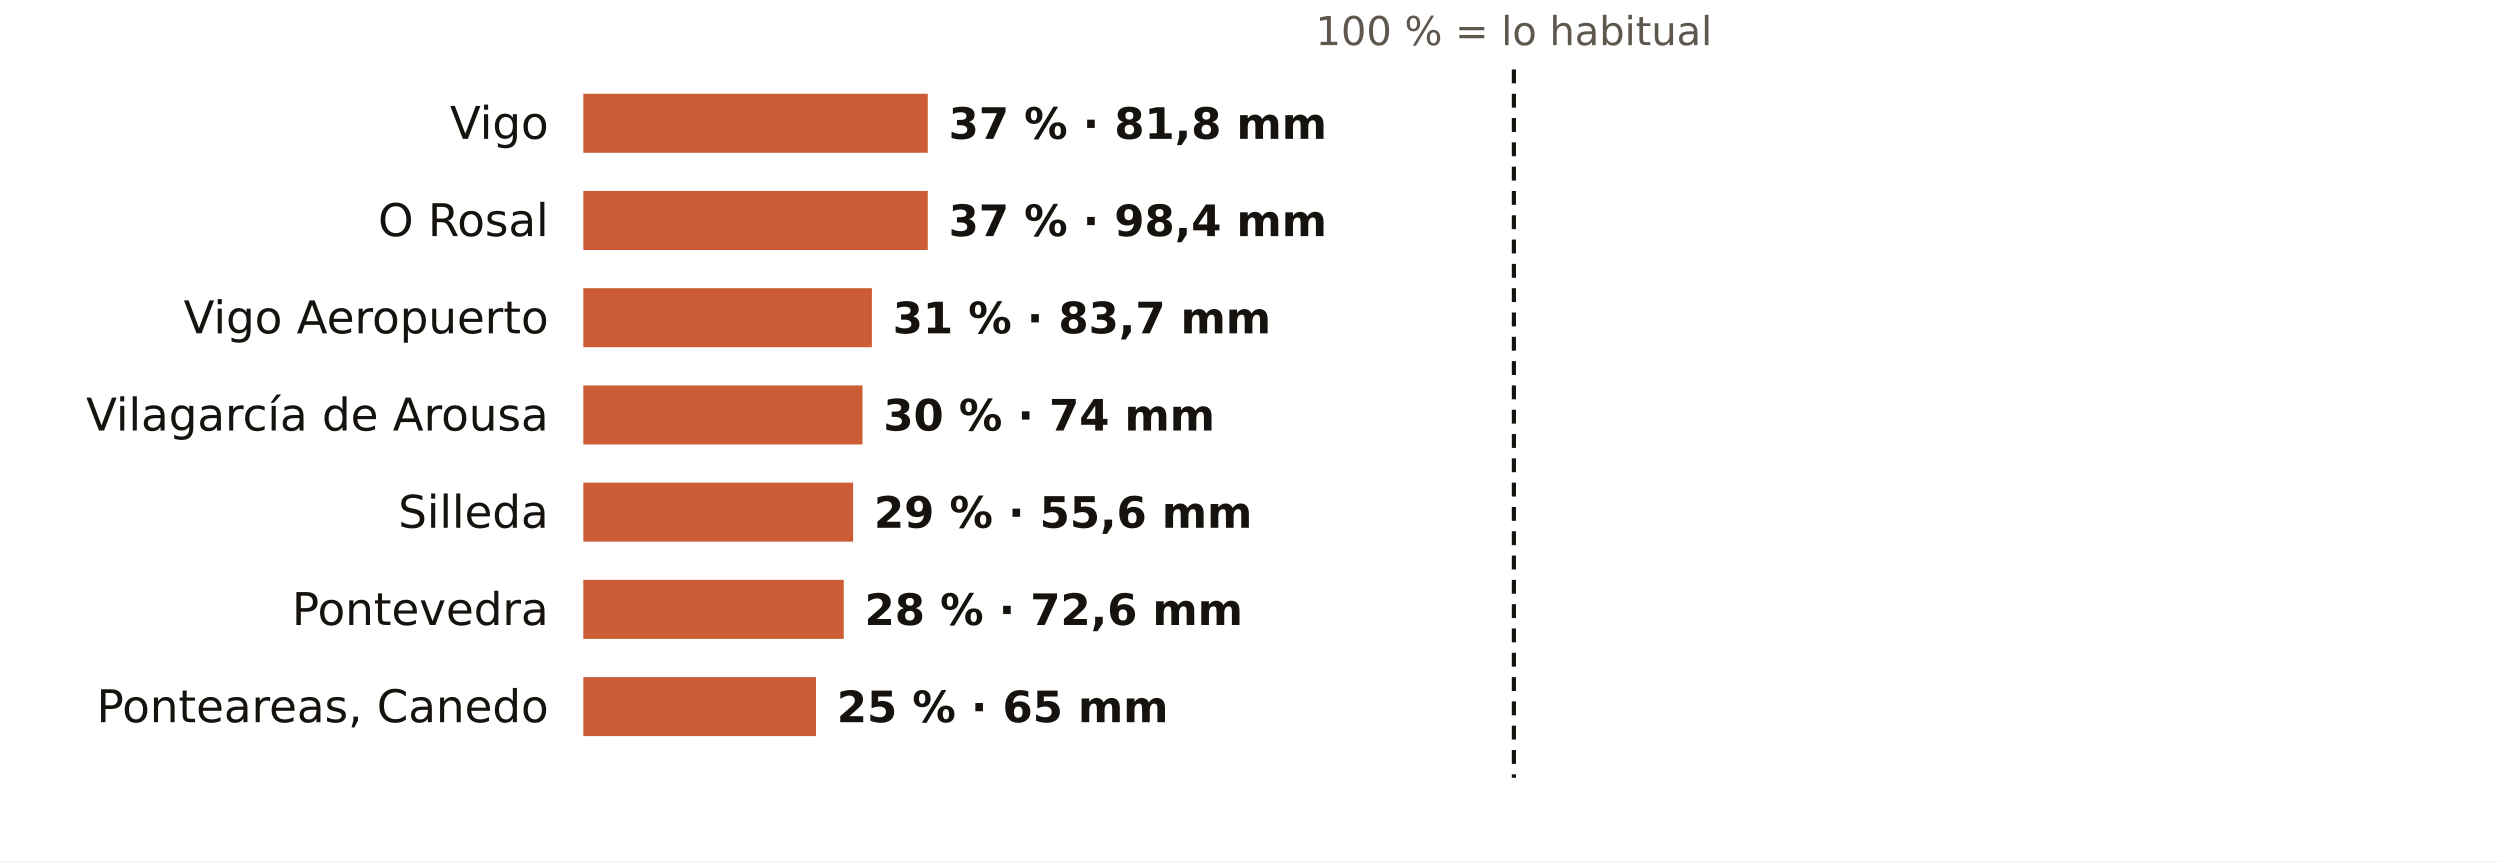
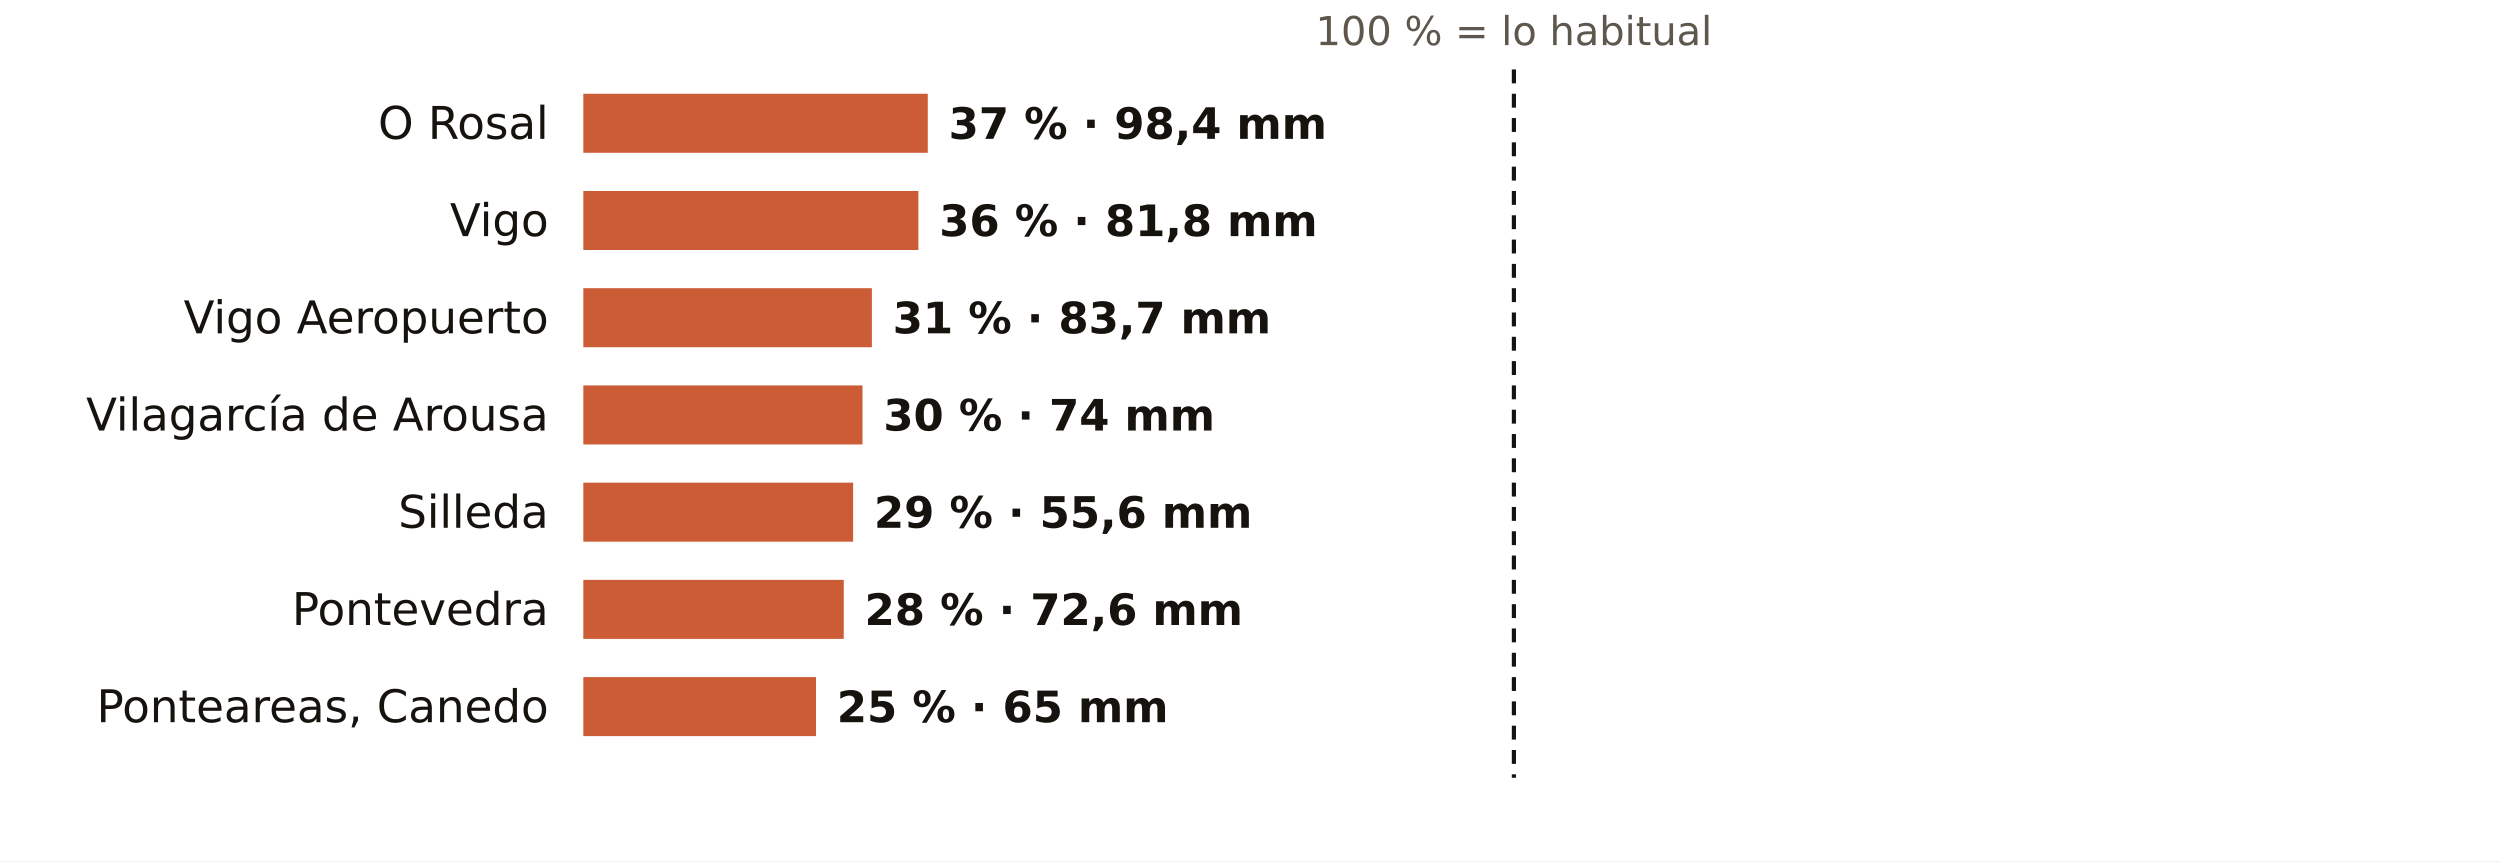
<svg xmlns="http://www.w3.org/2000/svg" viewBox="0 0 720 248" width="720" height="248" role="img" aria-label="El otoño en los pluviómetros de AEMET de Pontevedra: % de lo habitual">
  <rect width="720" height="248" fill="#FFFFFF" />
  <text x="436.0" y="13.0" font-size="11.5" fill="#5E574E" text-anchor="middle" font-weight="400" font-family="Public Sans, DejaVu Sans, Arial, sans-serif">100 % = lo habitual</text>
-   <text x="158.0" y="40.0" font-size="13" fill="#16130F" text-anchor="end" font-weight="500" font-family="Public Sans, DejaVu Sans, Arial, sans-serif">Vigo</text>
+   <text x="158.0" y="40.0" font-size="13" fill="#16130F" text-anchor="end" font-weight="500" font-family="Public Sans, DejaVu Sans, Arial, sans-serif">O Rosal</text>
  <rect x="168" y="27" width="99.2" height="17" fill="#C4461A" opacity="0.88" />
-   <text x="273.2" y="40.0" font-size="12.5" fill="#16130F" text-anchor="start" font-weight="600" font-family="Public Sans, DejaVu Sans, Arial, sans-serif">37 % · 81,8 mm</text>
-   <text x="158.0" y="68.0" font-size="13" fill="#16130F" text-anchor="end" font-weight="500" font-family="Public Sans, DejaVu Sans, Arial, sans-serif">O Rosal</text>
-   <rect x="168" y="55" width="99.2" height="17" fill="#C4461A" opacity="0.88" />
-   <text x="273.2" y="68.0" font-size="12.5" fill="#16130F" text-anchor="start" font-weight="600" font-family="Public Sans, DejaVu Sans, Arial, sans-serif">37 % · 98,4 mm</text>
+   <text x="273.2" y="40.0" font-size="12.5" fill="#16130F" text-anchor="start" font-weight="600" font-family="Public Sans, DejaVu Sans, Arial, sans-serif">37 % · 98,4 mm</text>
+   <text x="158.0" y="68.0" font-size="13" fill="#16130F" text-anchor="end" font-weight="500" font-family="Public Sans, DejaVu Sans, Arial, sans-serif">Vigo</text>
+   <rect x="168" y="55" width="96.5" height="17" fill="#C4461A" opacity="0.88" />
+   <text x="270.5" y="68.0" font-size="12.5" fill="#16130F" text-anchor="start" font-weight="600" font-family="Public Sans, DejaVu Sans, Arial, sans-serif">36 % · 81,8 mm</text>
  <text x="158.0" y="96.0" font-size="13" fill="#16130F" text-anchor="end" font-weight="500" font-family="Public Sans, DejaVu Sans, Arial, sans-serif">Vigo Aeropuerto</text>
  <rect x="168" y="83" width="83.1" height="17" fill="#C4461A" opacity="0.88" />
  <text x="257.1" y="96.0" font-size="12.5" fill="#16130F" text-anchor="start" font-weight="600" font-family="Public Sans, DejaVu Sans, Arial, sans-serif">31 % · 83,7 mm</text>
  <text x="158.0" y="124.0" font-size="13" fill="#16130F" text-anchor="end" font-weight="500" font-family="Public Sans, DejaVu Sans, Arial, sans-serif">Vilagarcía de Arousa</text>
  <rect x="168" y="111" width="80.4" height="17" fill="#C4461A" opacity="0.88" />
  <text x="254.4" y="124.0" font-size="12.5" fill="#16130F" text-anchor="start" font-weight="600" font-family="Public Sans, DejaVu Sans, Arial, sans-serif">30 % · 74 mm</text>
  <text x="158.0" y="152.0" font-size="13" fill="#16130F" text-anchor="end" font-weight="500" font-family="Public Sans, DejaVu Sans, Arial, sans-serif">Silleda</text>
  <rect x="168" y="139" width="77.7" height="17" fill="#C4461A" opacity="0.88" />
  <text x="251.7" y="152.0" font-size="12.5" fill="#16130F" text-anchor="start" font-weight="600" font-family="Public Sans, DejaVu Sans, Arial, sans-serif">29 % · 55,6 mm</text>
  <text x="158.0" y="180.0" font-size="13" fill="#16130F" text-anchor="end" font-weight="500" font-family="Public Sans, DejaVu Sans, Arial, sans-serif">Pontevedra</text>
  <rect x="168" y="167" width="75.0" height="17" fill="#C4461A" opacity="0.88" />
  <text x="249.0" y="180.0" font-size="12.5" fill="#16130F" text-anchor="start" font-weight="600" font-family="Public Sans, DejaVu Sans, Arial, sans-serif">28 % · 72,6 mm</text>
  <text x="158.0" y="208.0" font-size="13" fill="#16130F" text-anchor="end" font-weight="500" font-family="Public Sans, DejaVu Sans, Arial, sans-serif">Ponteareas, Canedo</text>
  <rect x="168" y="195" width="67.0" height="17" fill="#C4461A" opacity="0.88" />
  <text x="241.0" y="208.0" font-size="12.5" fill="#16130F" text-anchor="start" font-weight="600" font-family="Public Sans, DejaVu Sans, Arial, sans-serif">25 % · 65 mm</text>
  <line x1="436.0" x2="436.0" y1="20" y2="224" stroke="#16130F" stroke-width="1.2" stroke-dasharray="4 3" />
</svg>
